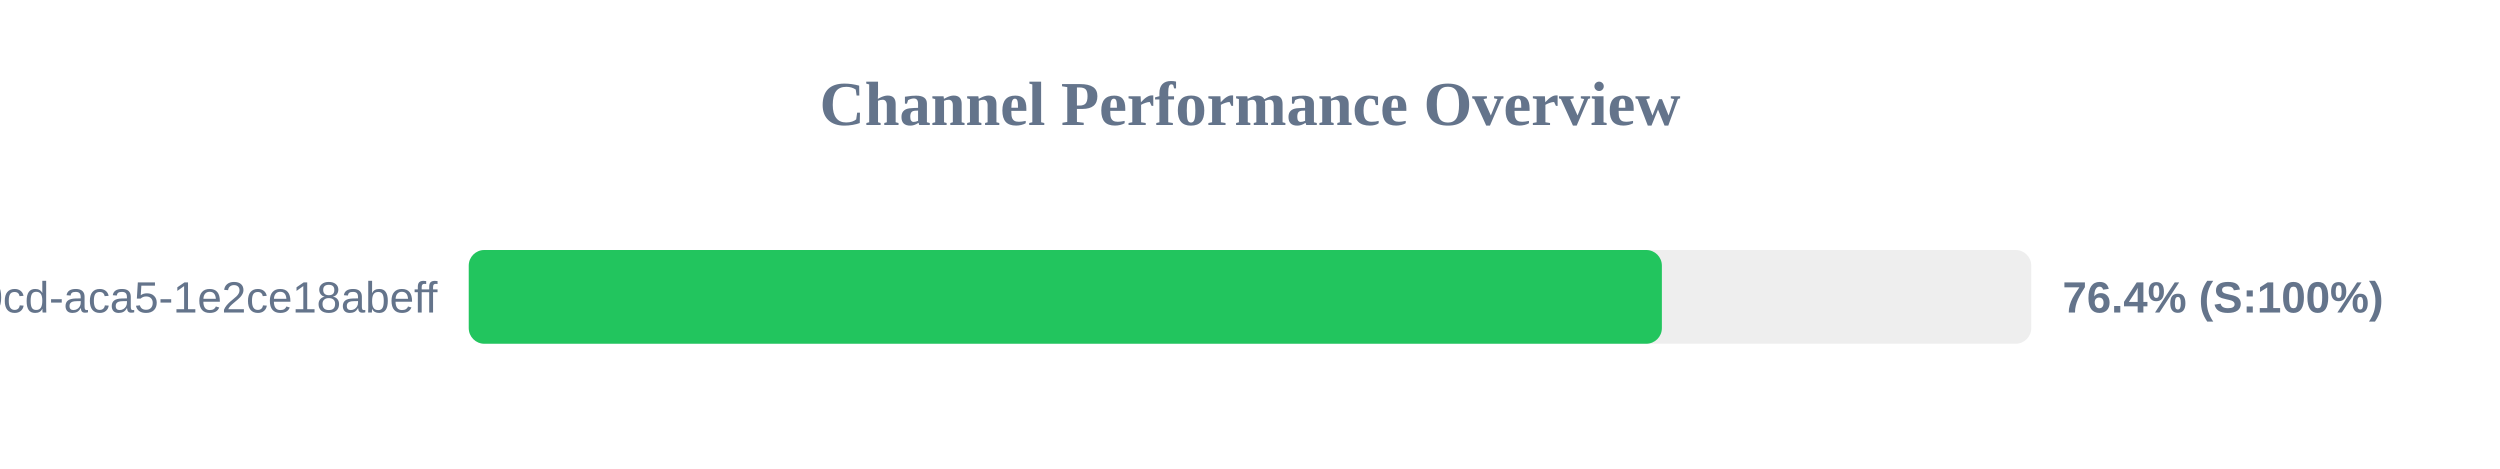
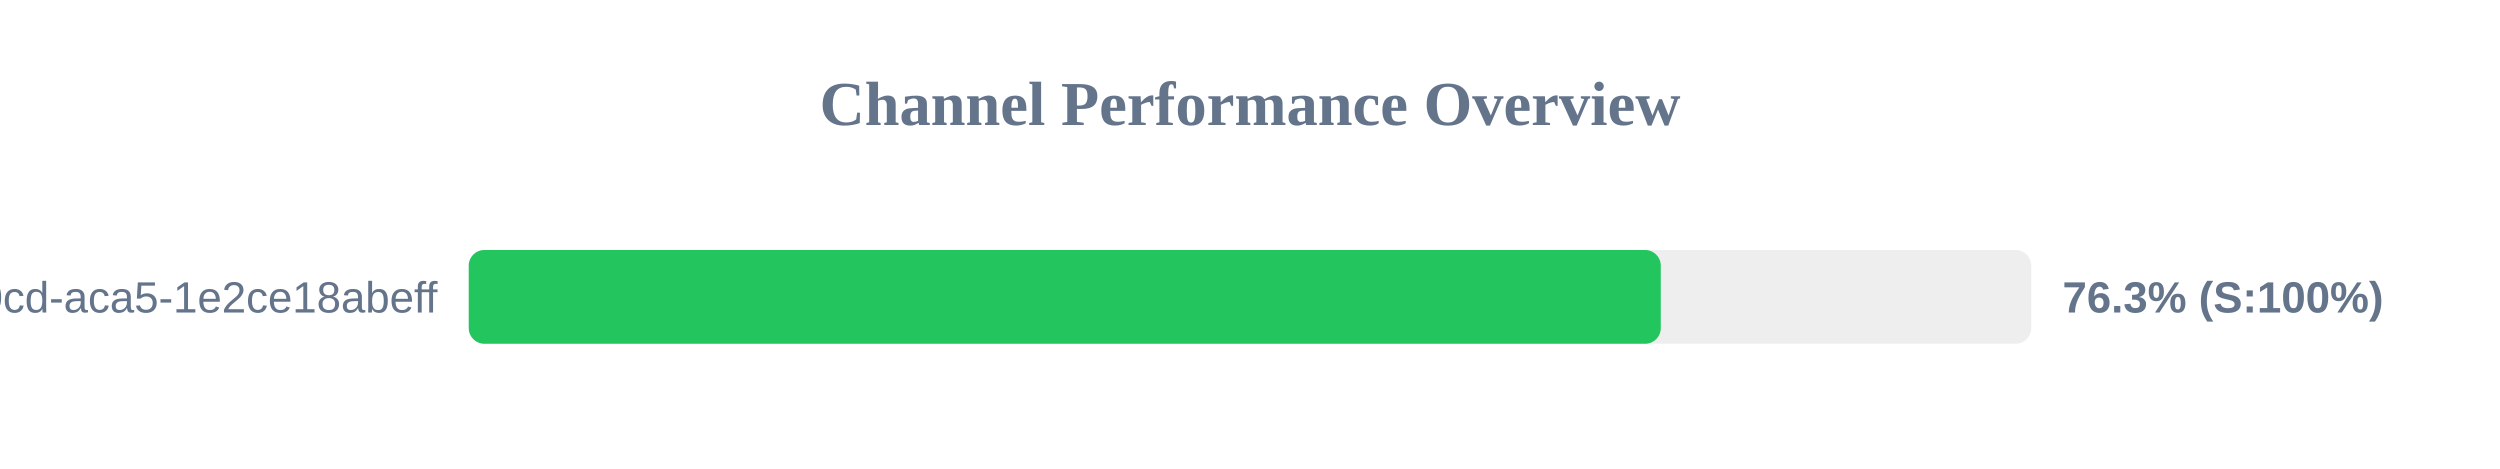
<svg xmlns="http://www.w3.org/2000/svg" width="800" height="150" version="1.1">
  <style>
        .row { font: 14px Arial; fill: #64748b; }
        .score { font: bold 14px Arial; fill: #64748b; }
    </style>
  <text x="400" y="40" text-anchor="middle" font-size="20px" font-weight="bold" fill="#64748b">Channel Performance Overview</text>
  <rect x="150" y="80" width="500" height="30" fill="#eee" rx="5" />
-   <rect x="150" y="80" width="381.8" height="30" fill="#22c55e" rx="5" />
+   <rect x="150" y="80" width="381.45" height="30" fill="#22c55e" rx="5" />
  <text x="140" y="100" text-anchor="end" class="row">?uuid=ebbeef45-0fd8-40cd-aca5-1e2ce18abeff</text>
-   <text x="660" y="100" text-anchor="start" class="score">76.4% (S:100%)</text>
+   <text x="660" y="100" text-anchor="start" class="score">76.3% (S:100%)</text>
</svg>
